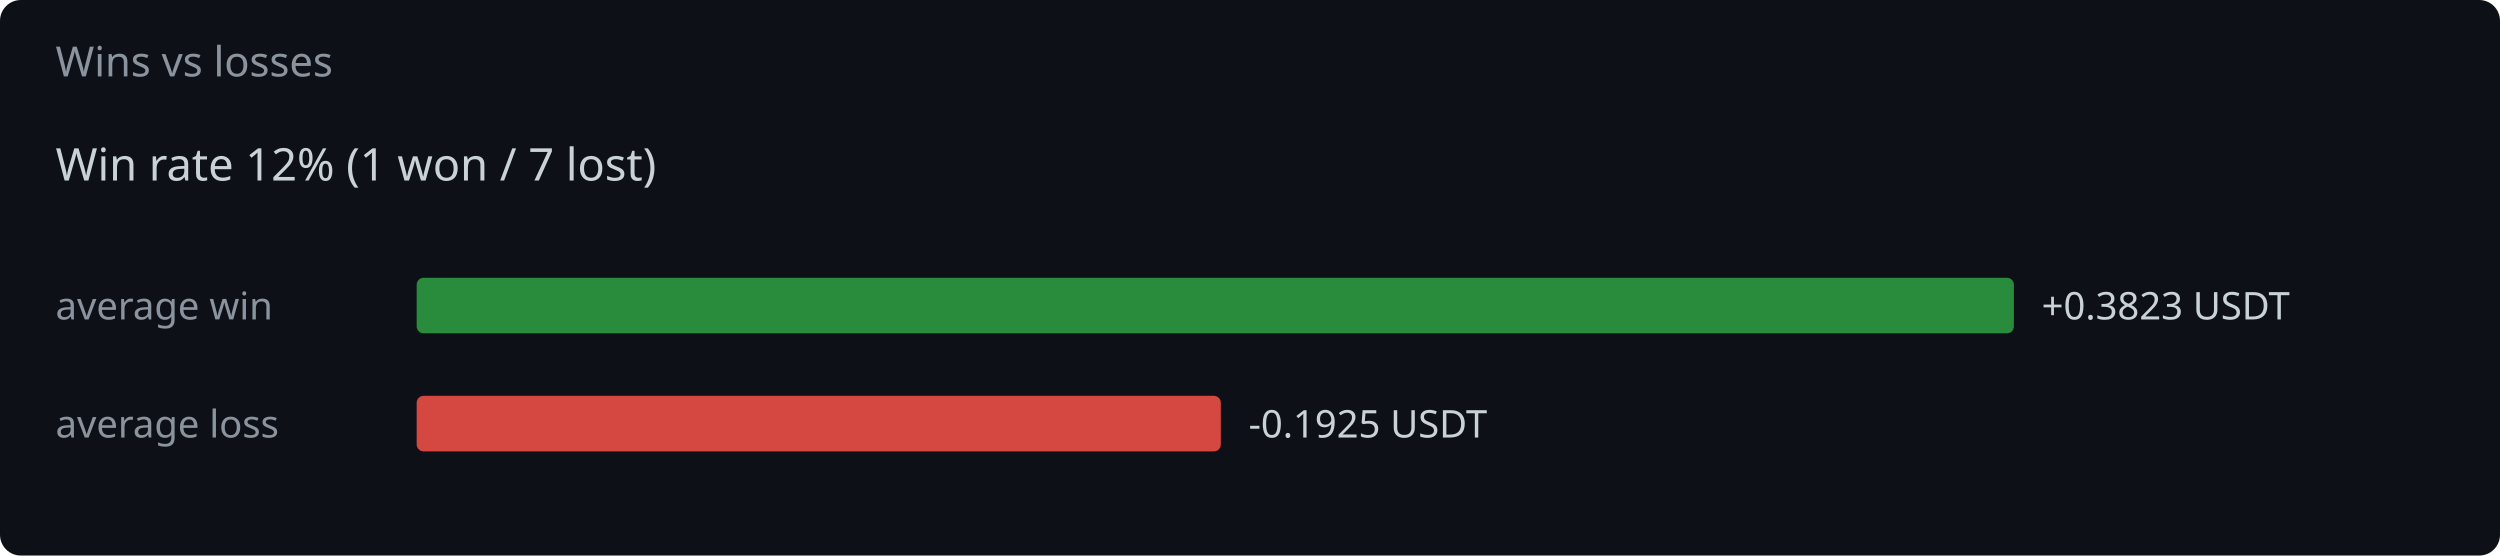
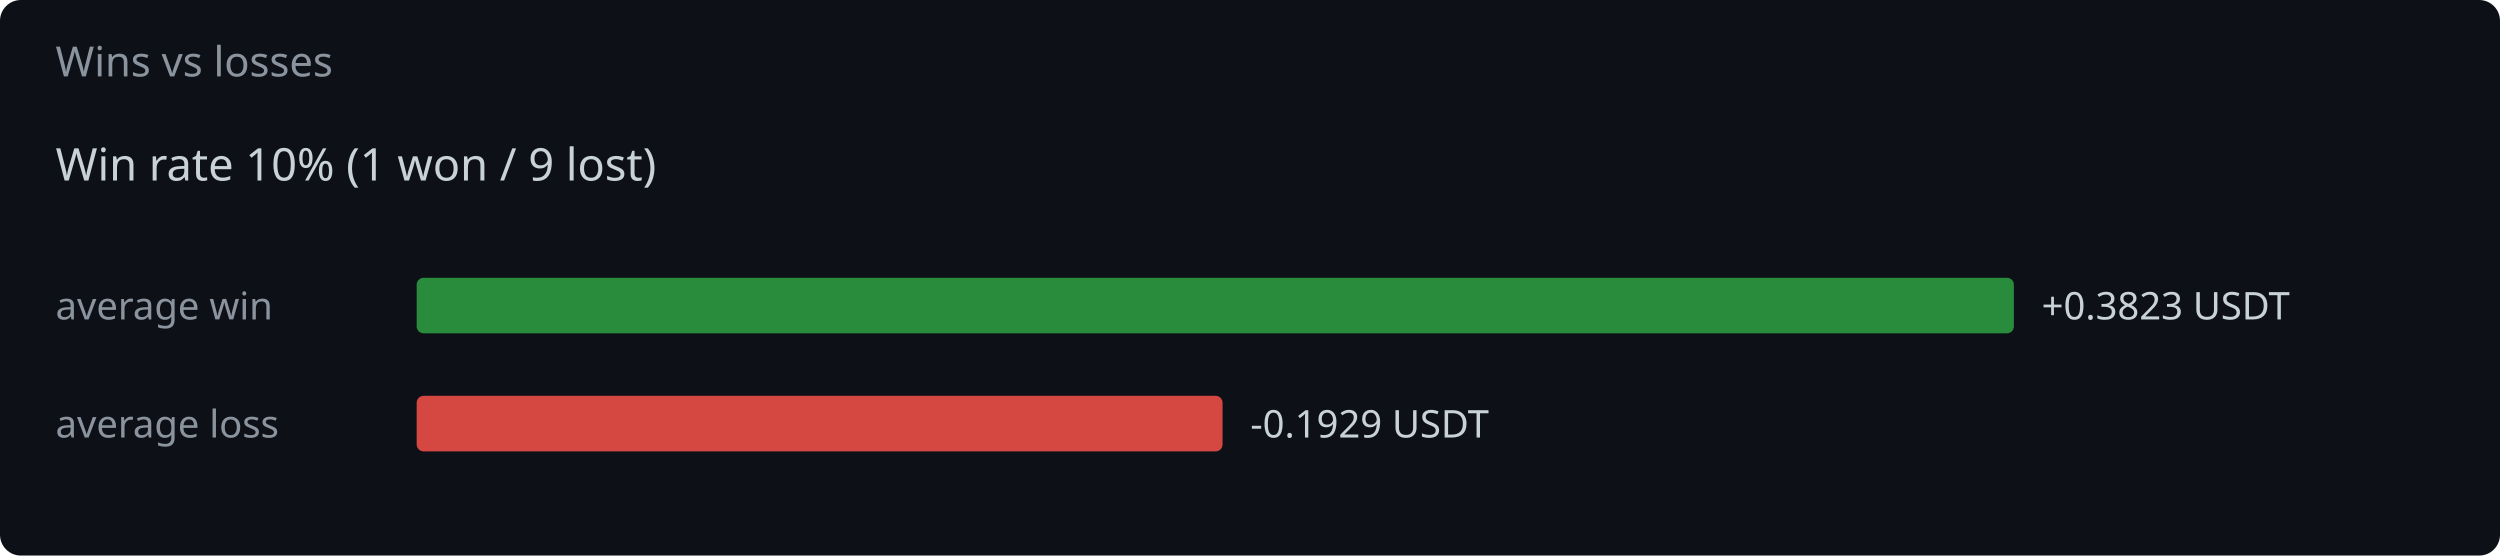
<svg xmlns="http://www.w3.org/2000/svg" width="720" height="160" viewBox="0 0 720 160">
  <rect width="720" height="160" fill="#0d1117" rx="6" />
  <text x="16" y="22" fill="#8b949e" font-family="system-ui,sans-serif" font-size="12">Wins vs losses</text>
-   <text x="16" y="52" fill="#c9d1d9" font-family="system-ui,sans-serif" font-size="13">Win rate 12%  (1 won / 7 lost)</text>
+   <text x="16" y="52" fill="#c9d1d9" font-family="system-ui,sans-serif" font-size="13">Win rate 10%  (1 won / 9 lost)</text>
  <text x="16" y="92" fill="#8b949e" font-family="system-ui,sans-serif" font-size="11">average win</text>
  <rect x="120" y="80" width="460.0" height="16" rx="2" fill="#2ea043" opacity="0.85" />
  <text x="588.0" y="92" fill="#c9d1d9" font-family="system-ui,sans-serif" font-size="11">+0.3823 USDT</text>
  <text x="16" y="126" fill="#8b949e" font-family="system-ui,sans-serif" font-size="11">average loss</text>
-   <rect x="120" y="114" width="231.6" height="16" rx="2" fill="#f85149" opacity="0.85" />
-   <text x="359.6" y="126" fill="#c9d1d9" font-family="system-ui,sans-serif" font-size="11">-0.1925 USDT</text>
+   <rect x="120" y="114" width="232.1" height="16" rx="2" fill="#f85149" opacity="0.85" />
+   <text x="360.1" y="126" fill="#c9d1d9" font-family="system-ui,sans-serif" font-size="11">-0.1929 USDT</text>
</svg>
